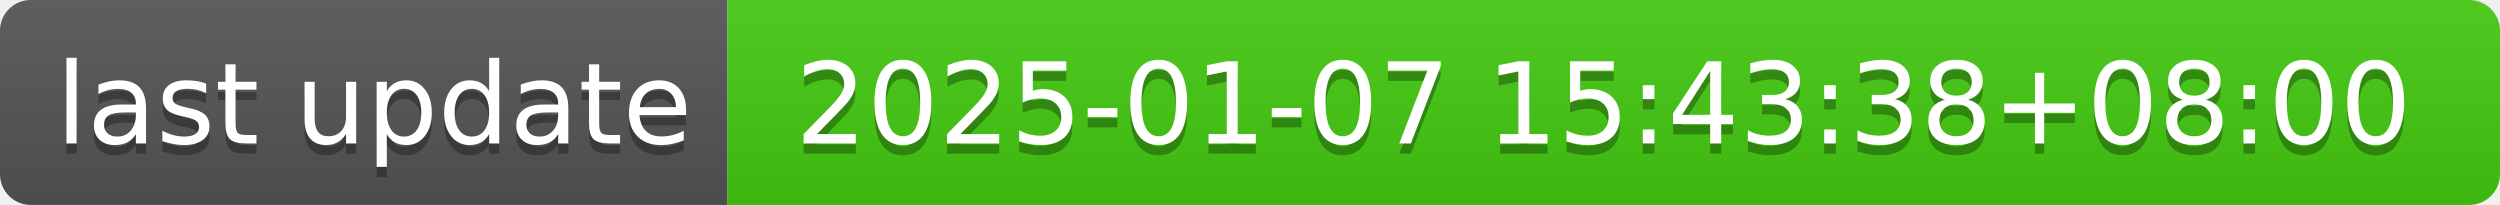
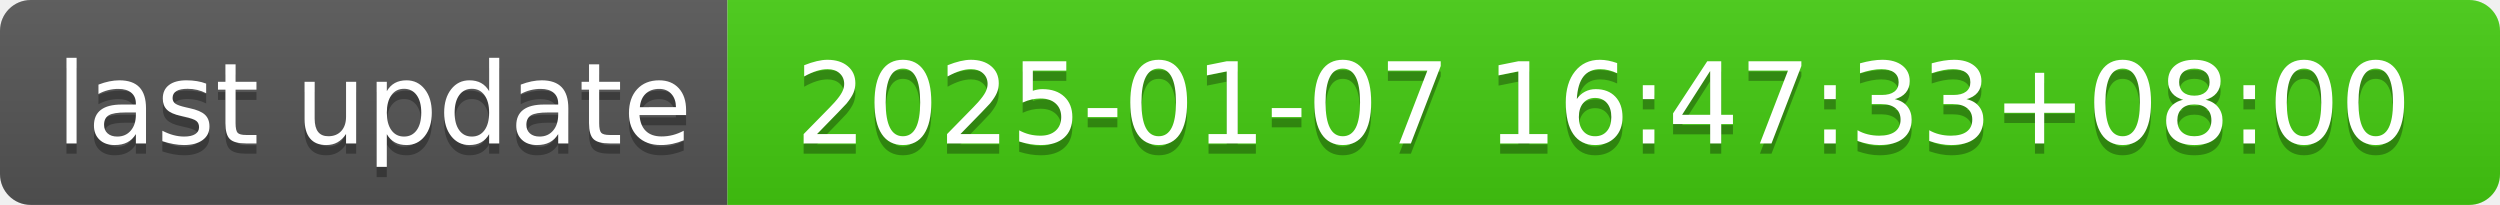
- <svg xmlns="http://www.w3.org/2000/svg" width="244" height="20" role="img" aria-label="last update: 2025-01-07 15:43:38+08:00">
+ <svg xmlns="http://www.w3.org/2000/svg" width="244" height="20" role="img" aria-label="last update: 2025-01-07 16:47:33+08:00">
  <linearGradient id="s" x2="0" y2="100%">
    <stop offset="0" stop-color="#bbb" stop-opacity=".1" />
    <stop offset="1" stop-opacity=".1" />
  </linearGradient>
  <clipPath id="r">
    <rect width="244" height="20" rx="3" fill="#fff" />
  </clipPath>
  <g clip-path="url(#r)">
    <rect width="71" height="20" fill="#555" />
    <rect x="71" width="173" height="20" fill="#4c1" />
    <rect width="244" height="20" fill="url(#s)" />
  </g>
  <g fill="#fff" text-anchor="middle" font-family="Verdana,Geneva,DejaVu Sans,sans-serif" text-rendering="geometricPrecision" font-size="110">
    <text aria-hidden="true" x="365" y="150" fill="#010101" fill-opacity=".3" transform="scale(.1)" textLength="610">last update</text>
    <text x="365" y="140" transform="scale(.1)" fill="#fff" textLength="610">last update</text>
-     <text aria-hidden="true" x="1565" y="150" fill="#010101" fill-opacity=".3" transform="scale(.1)" textLength="1630">2025-01-07 15:43:38+08:00</text>
-     <text x="1565" y="140" transform="scale(.1)" fill="#fff" textLength="1630">2025-01-07 15:43:38+08:00</text>
+     <text aria-hidden="true" x="1565" y="150" fill="#010101" fill-opacity=".3" transform="scale(.1)" textLength="1630">2025-01-07 16:47:33+08:00</text>
+     <text x="1565" y="140" transform="scale(.1)" fill="#fff" textLength="1630">2025-01-07 16:47:33+08:00</text>
  </g>
</svg>
